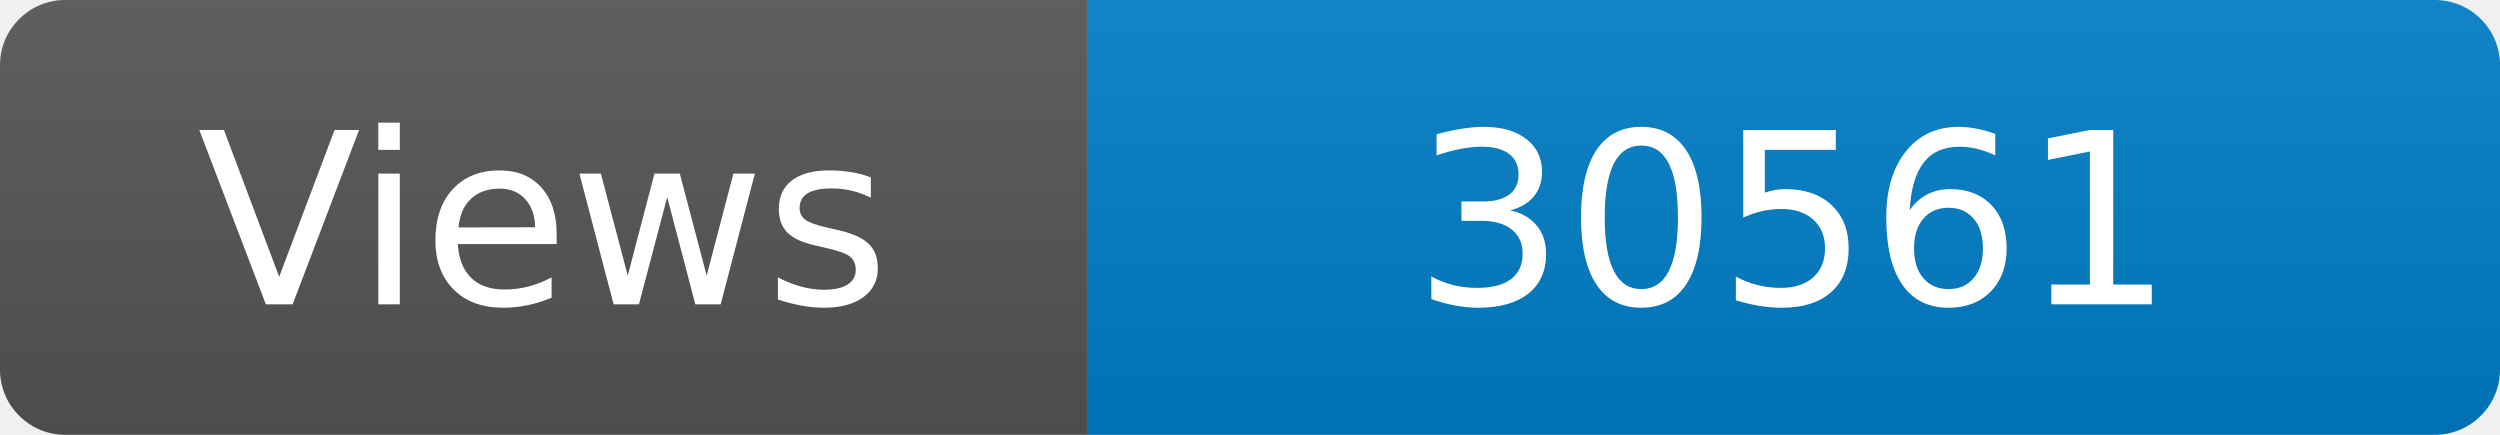
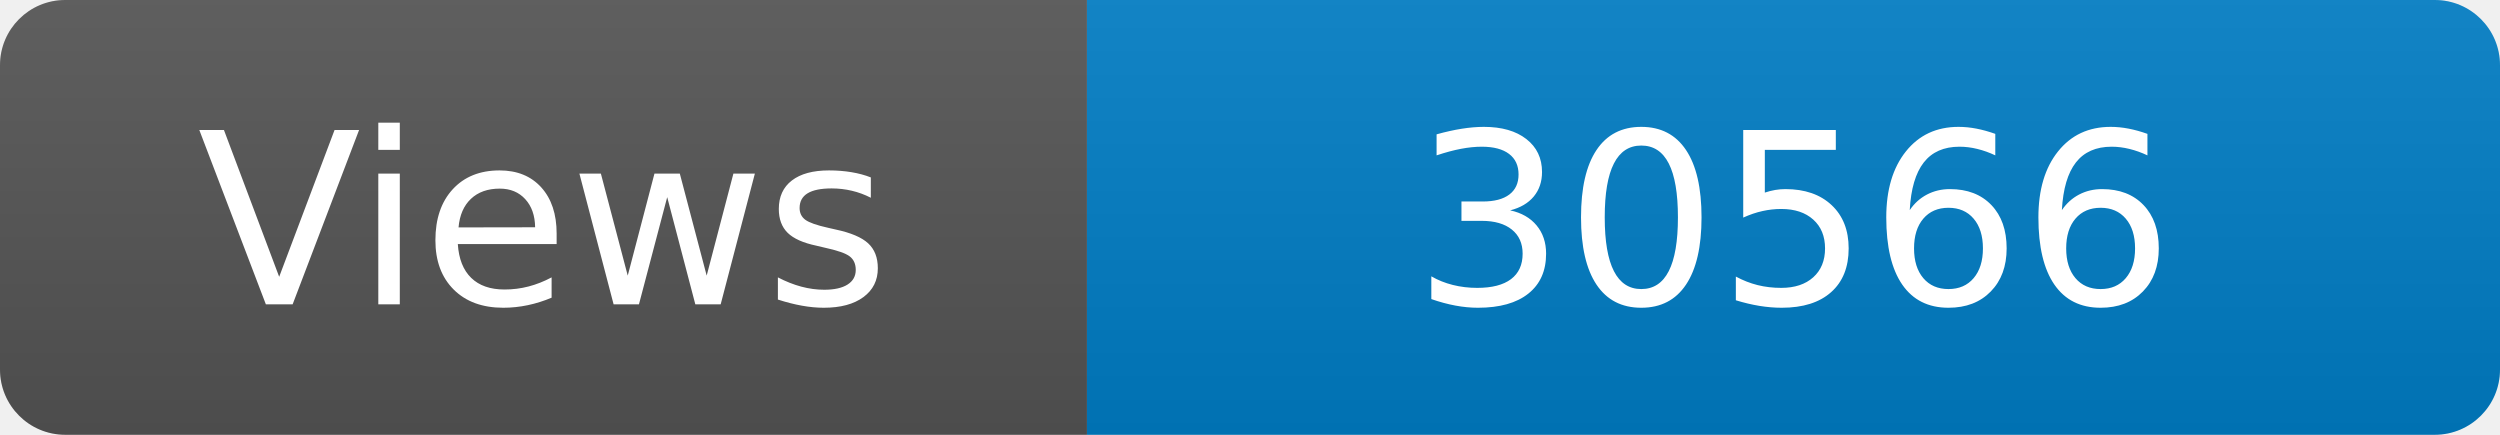
<svg xmlns="http://www.w3.org/2000/svg" width="115" height="20" role="img" aria-label="Maintained?: yes">
  <linearGradient id="s" x2="0" y2="100%">
    <stop offset="0" stop-color="#bbb" stop-opacity=".1" />
    <stop offset="1" stop-opacity=".1" />
  </linearGradient>
  <clipPath id="r">
    <rect width="115" height="20" rx="3" fill="#fff" />
  </clipPath>
  <g clip-path="url(#r)">
    <rect width="50" height="20" fill="#555" />
    <rect x="50" width="160" height="20" fill="#007ec6" />
    <rect width="115" height="20" fill="url(#s)" />
  </g>
  <g fill="#fff" text-anchor="middle" font-family="Verdana,Geneva,DejaVu Sans,sans-serif" font-size="110">
    <text x="250" y="140" transform="scale(.1)" fill="#fff">Views</text>
-     <text x="825" y="140" transform="scale(.1)" fill="#fff">30561</text>
+     <text x="825" y="140" transform="scale(.1)" fill="#fff">30566</text>
  </g>
</svg>
